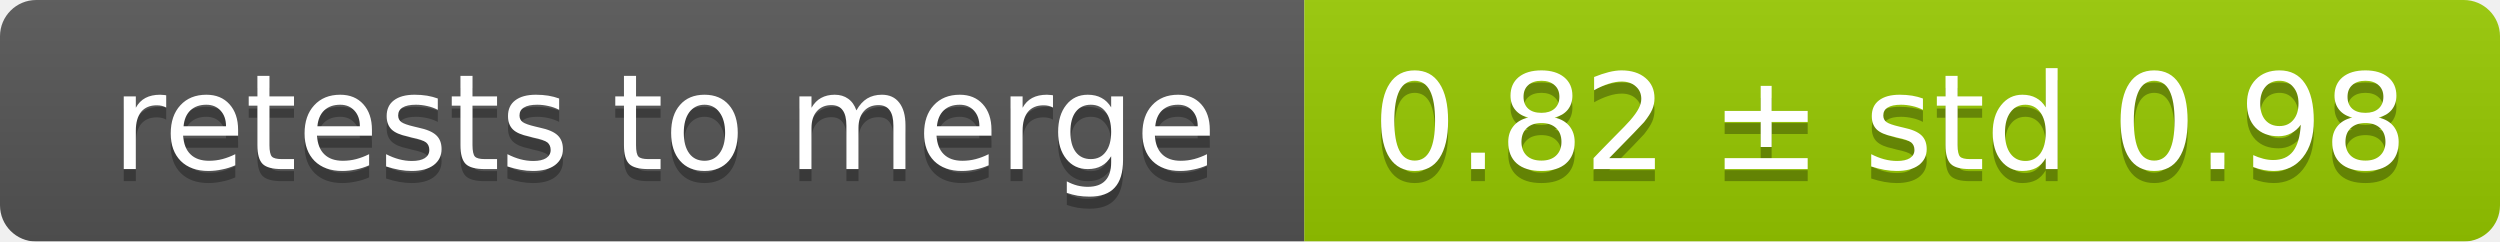
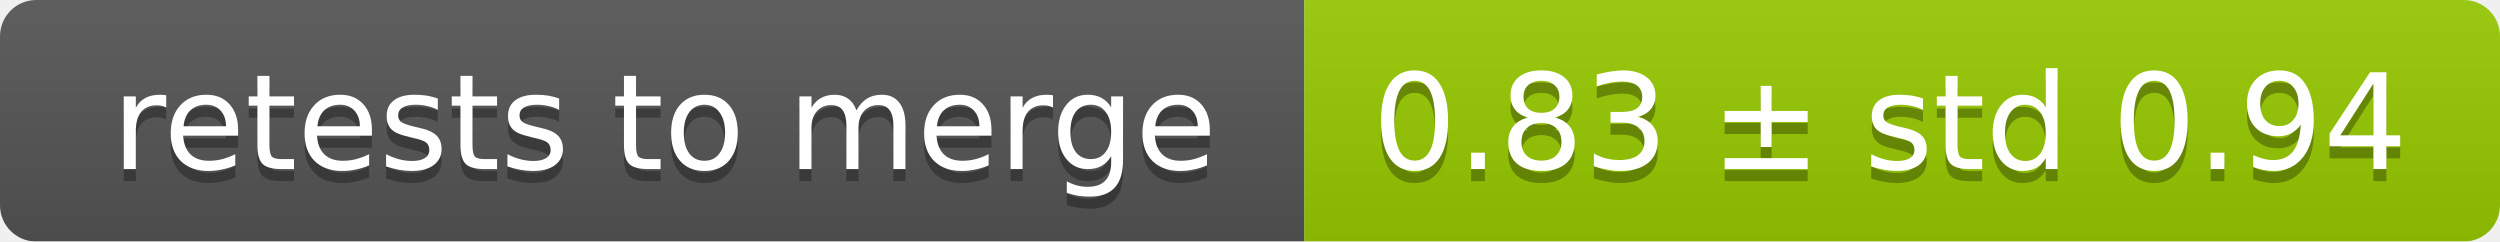
<svg xmlns="http://www.w3.org/2000/svg" width="207" height="20">
  <linearGradient id="smooth" x2="0" y2="100%">
    <stop offset="0" stop-color="#bbb" stop-opacity=".1" />
    <stop offset="1" stop-opacity=".1" />
  </linearGradient>
  <mask id="round">
    <rect width="207" height="20" rx="3" fill="#fff" />
  </mask>
  <g mask="url(#round)">
    <rect width="108" height="20" fill="#555" />
    <rect x="108" width="99" height="20" fill="#97ca00" />
    <rect width="207" height="20" fill="url(#smooth)" />
  </g>
  <g fill="#fff" text-anchor="middle" font-family="DejaVu Sans,Verdana,Geneva,sans-serif" font-size="11">
    <text x="55" y="15" fill="#010101" fill-opacity=".3">retests to merge</text>
    <text x="55" y="14">retests to merge</text>
-     <text x="156.5" y="15" fill="#010101" fill-opacity=".3">0.82 ± std 0.98</text>
-     <text x="156.5" y="14">0.82 ± std 0.98</text>
+     <text x="156.5" y="15" fill="#010101" fill-opacity=".3">0.83 ± std 0.94</text>
+     <text x="156.5" y="14">0.83 ± std 0.94</text>
  </g>
</svg>
